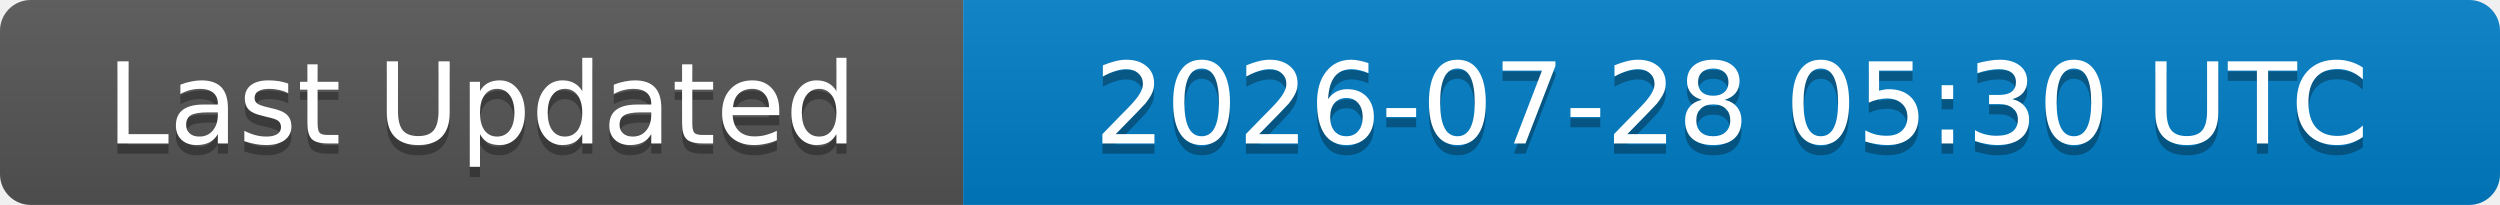
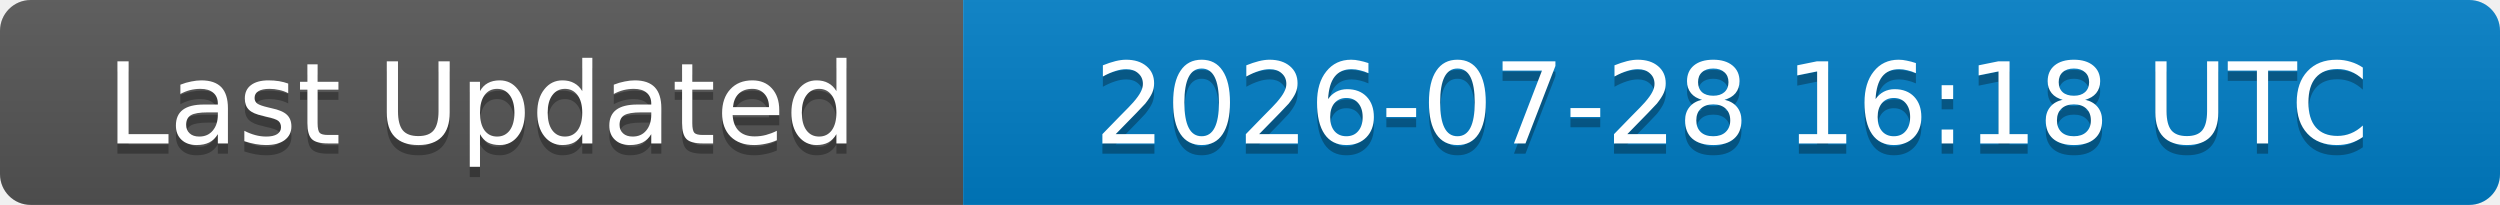
<svg xmlns="http://www.w3.org/2000/svg" width="244" height="20">
  <linearGradient id="b" x2="0" y2="100%">
    <stop offset="0" stop-color="#bbb" stop-opacity=".1" />
    <stop offset="1" stop-opacity=".1" />
  </linearGradient>
  <clipPath id="a">
    <rect width="244" height="20" rx="3" fill="#fff" />
  </clipPath>
  <g clip-path="url(#a)">
    <rect width="94" height="20" fill="#555" />
    <rect x="94" width="150" height="20" fill="#007ec6" />
    <rect width="244" height="20" fill="url(#b)" />
  </g>
  <g fill="#fff" text-anchor="middle" font-family="DejaVu Sans,Verdana,Geneva,sans-serif" font-size="11">
    <text x="47" y="15" fill="#010101" fill-opacity=".3">Last Updated</text>
    <text x="47" y="14">Last Updated</text>
-     <text x="169" y="15" fill="#010101" fill-opacity=".3">2026-07-28 05:30 UTC</text>
-     <text x="169" y="14">2026-07-28 05:30 UTC</text>
+     <text x="169" y="15" fill="#010101" fill-opacity=".3">2026-07-28 16:18 UTC</text>
+     <text x="169" y="14">2026-07-28 16:18 UTC</text>
  </g>
</svg>
